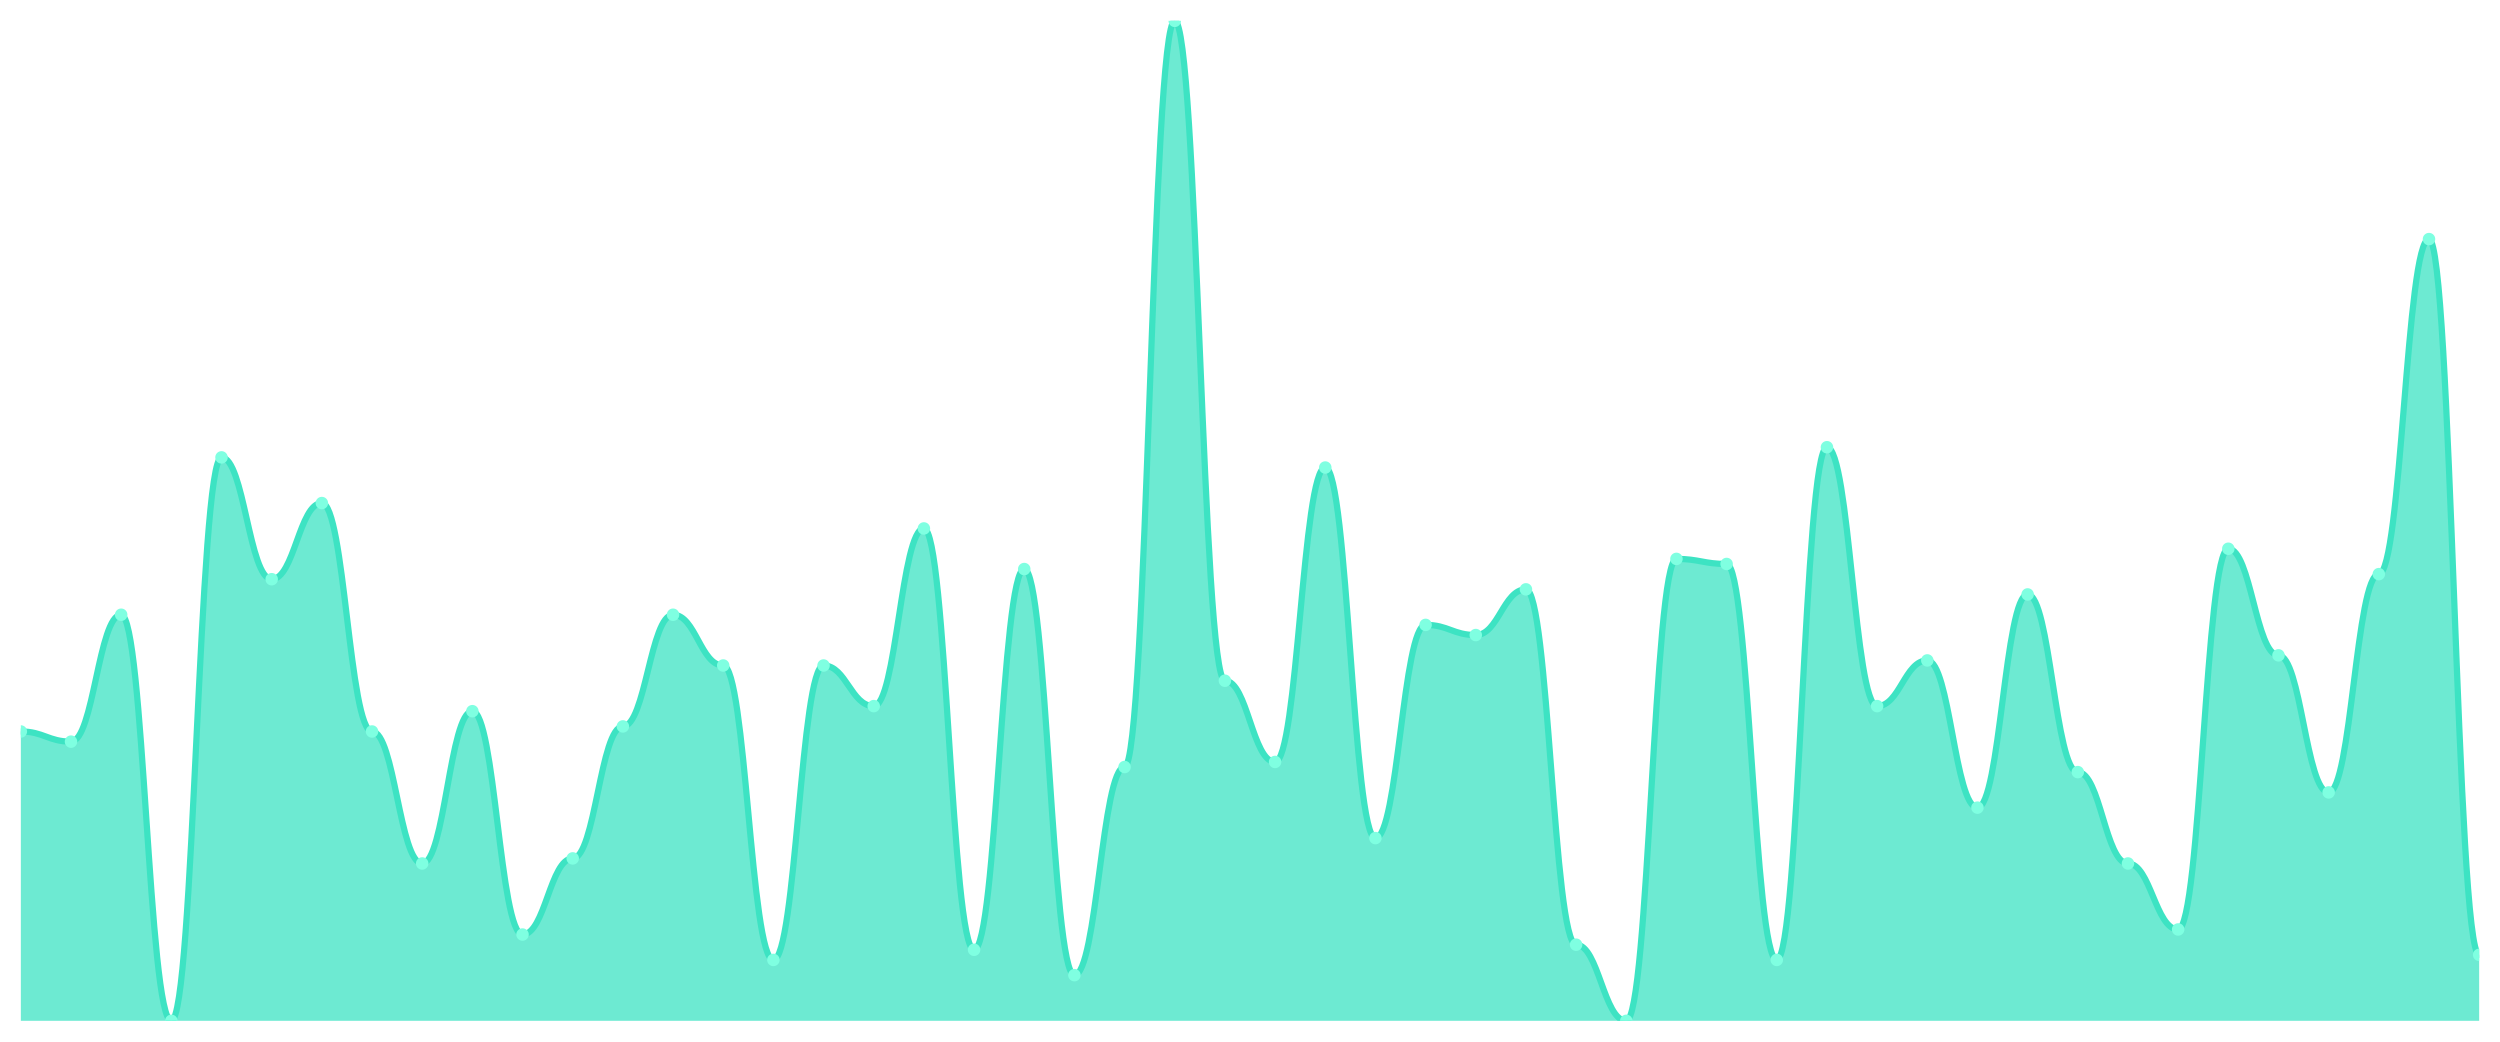
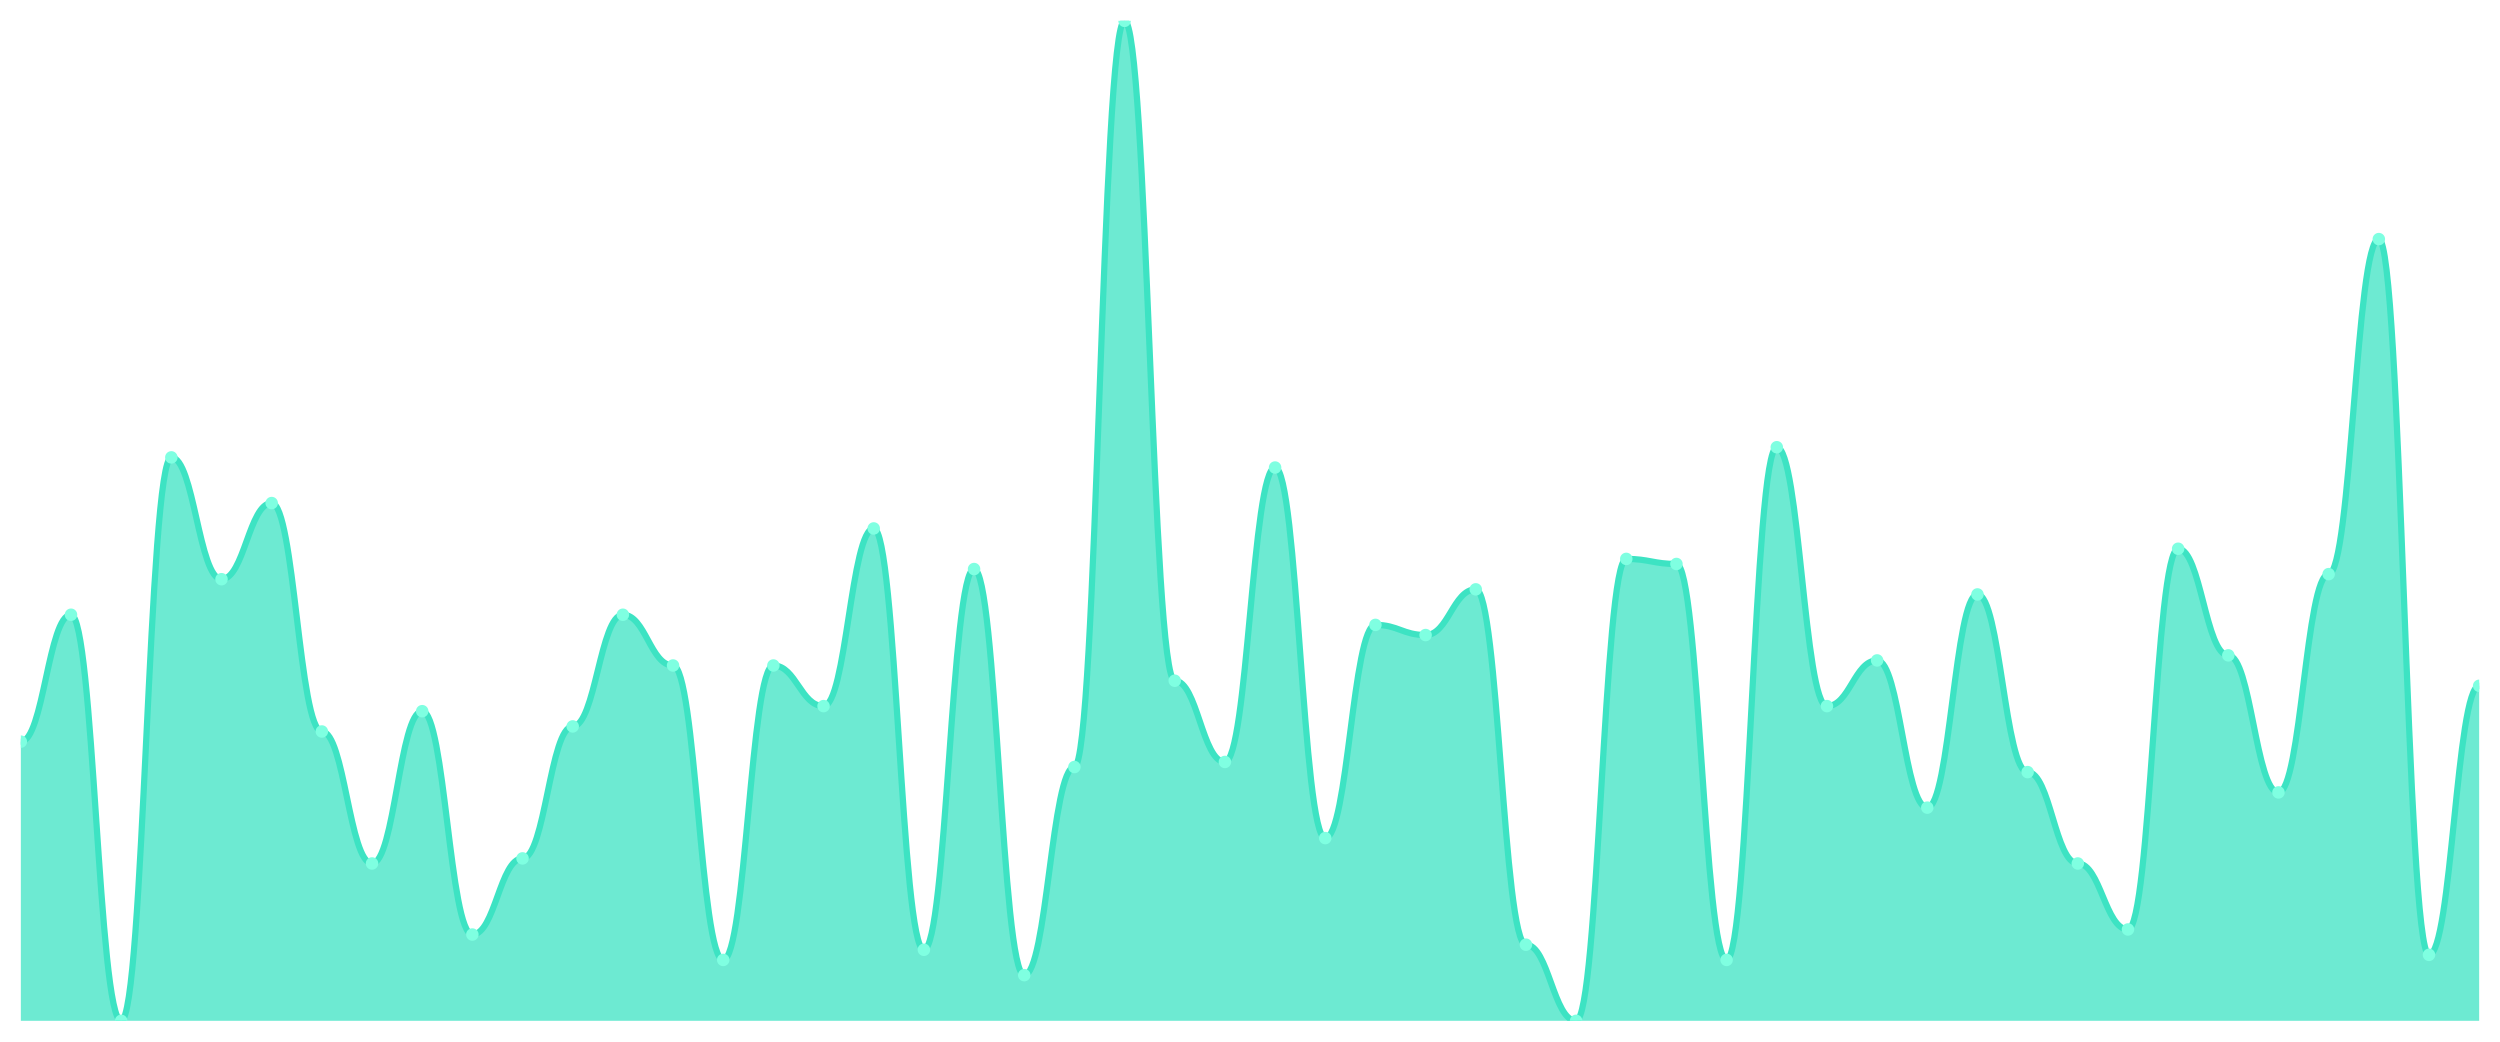
<svg xmlns="http://www.w3.org/2000/svg" viewBox="0 0 1200 500" width="1200" height="500">
  <defs>
    <clipPath id="c">
      <rect x="10" y="10" width="1180" height="480" />
    </clipPath>
  </defs>
  <rect width="1200" height="500" fill="none" />
  <g clip-path="url(#c)">
-     <path d="M 10,490 L 10,351.117 C 20.837,351.117 23.245,355.99 34.082,355.99 C 44.918,355.99 47.327,295.076 58.163,295.076 C 69,295.076 71.408,490 82.245,490 C 93.082,490 95.49,219.543 106.327,219.543 C 117.163,219.543 119.571,278.02 130.408,278.02 C 141.245,278.02 143.653,241.472 154.49,241.472 C 165.327,241.472 167.735,351.117 178.571,351.117 C 189.408,351.117 191.816,414.467 202.653,414.467 C 213.49,414.467 215.898,341.371 226.735,341.371 C 237.571,341.371 239.98,448.579 250.816,448.579 C 261.653,448.579 264.061,412.03 274.898,412.03 C 285.735,412.03 288.143,348.68 298.98,348.68 C 309.816,348.68 312.224,295.076 323.061,295.076 C 333.898,295.076 336.306,319.442 347.143,319.442 C 357.98,319.442 360.388,460.761 371.224,460.761 C 382.061,460.761 384.469,319.442 395.306,319.442 C 406.143,319.442 408.551,338.934 419.388,338.934 C 430.224,338.934 432.633,253.655 443.469,253.655 C 454.306,253.655 456.714,455.888 467.551,455.888 C 478.388,455.888 480.796,273.147 491.633,273.147 C 502.469,273.147 504.878,468.071 515.714,468.071 C 526.551,468.071 528.959,368.173 539.796,368.173 C 550.633,368.173 553.041,10 563.878,10 C 574.714,10 577.122,326.751 587.959,326.751 C 598.796,326.751 601.204,365.736 612.041,365.736 C 622.878,365.736 625.286,224.416 636.122,224.416 C 646.959,224.416 649.367,402.284 660.204,402.284 C 671.041,402.284 673.449,299.949 684.286,299.949 C 695.122,299.949 697.531,304.822 708.367,304.822 C 719.204,304.822 721.612,282.893 732.449,282.893 C 743.286,282.893 745.694,453.452 756.531,453.452 C 767.367,453.452 769.776,490 780.612,490 C 791.449,490 793.857,268.274 804.694,268.274 C 815.531,268.274 817.939,270.711 828.776,270.711 C 839.612,270.711 842.02,460.761 852.857,460.761 C 863.694,460.761 866.102,214.67 876.939,214.67 C 887.776,214.67 890.184,338.934 901.02,338.934 C 911.857,338.934 914.265,317.005 925.102,317.005 C 935.939,317.005 938.347,387.665 949.184,387.665 C 960.02,387.665 962.429,285.33 973.265,285.33 C 984.102,285.33 986.51,370.609 997.347,370.609 C 1008.184,370.609 1010.592,414.467 1021.429,414.467 C 1032.265,414.467 1034.673,446.142 1045.51,446.142 C 1056.347,446.142 1058.755,263.401 1069.592,263.401 C 1080.429,263.401 1082.837,314.569 1093.673,314.569 C 1104.51,314.569 1106.918,380.355 1117.755,380.355 C 1128.592,380.355 1131,275.584 1141.837,275.584 C 1152.673,275.584 1155.082,114.772 1165.918,114.772 C 1176.755,114.772 1179.163,458.325 1190,458.325 L 1190,490 Z" fill="rgba(61,227,195,0.75)" />
-     <path d="M 10,351.117 C 20.837,351.117 23.245,355.99 34.082,355.99 C 44.918,355.99 47.327,295.076 58.163,295.076 C 69,295.076 71.408,490 82.245,490 C 93.082,490 95.49,219.543 106.327,219.543 C 117.163,219.543 119.571,278.02 130.408,278.02 C 141.245,278.02 143.653,241.472 154.49,241.472 C 165.327,241.472 167.735,351.117 178.571,351.117 C 189.408,351.117 191.816,414.467 202.653,414.467 C 213.49,414.467 215.898,341.371 226.735,341.371 C 237.571,341.371 239.98,448.579 250.816,448.579 C 261.653,448.579 264.061,412.03 274.898,412.03 C 285.735,412.03 288.143,348.68 298.98,348.68 C 309.816,348.68 312.224,295.076 323.061,295.076 C 333.898,295.076 336.306,319.442 347.143,319.442 C 357.98,319.442 360.388,460.761 371.224,460.761 C 382.061,460.761 384.469,319.442 395.306,319.442 C 406.143,319.442 408.551,338.934 419.388,338.934 C 430.224,338.934 432.633,253.655 443.469,253.655 C 454.306,253.655 456.714,455.888 467.551,455.888 C 478.388,455.888 480.796,273.147 491.633,273.147 C 502.469,273.147 504.878,468.071 515.714,468.071 C 526.551,468.071 528.959,368.173 539.796,368.173 C 550.633,368.173 553.041,10 563.878,10 C 574.714,10 577.122,326.751 587.959,326.751 C 598.796,326.751 601.204,365.736 612.041,365.736 C 622.878,365.736 625.286,224.416 636.122,224.416 C 646.959,224.416 649.367,402.284 660.204,402.284 C 671.041,402.284 673.449,299.949 684.286,299.949 C 695.122,299.949 697.531,304.822 708.367,304.822 C 719.204,304.822 721.612,282.893 732.449,282.893 C 743.286,282.893 745.694,453.452 756.531,453.452 C 767.367,453.452 769.776,490 780.612,490 C 791.449,490 793.857,268.274 804.694,268.274 C 815.531,268.274 817.939,270.711 828.776,270.711 C 839.612,270.711 842.02,460.761 852.857,460.761 C 863.694,460.761 866.102,214.67 876.939,214.67 C 887.776,214.67 890.184,338.934 901.02,338.934 C 911.857,338.934 914.265,317.005 925.102,317.005 C 935.939,317.005 938.347,387.665 949.184,387.665 C 960.02,387.665 962.429,285.33 973.265,285.33 C 984.102,285.33 986.51,370.609 997.347,370.609 C 1008.184,370.609 1010.592,414.467 1021.429,414.467 C 1032.265,414.467 1034.673,446.142 1045.51,446.142 C 1056.347,446.142 1058.755,263.401 1069.592,263.401 C 1080.429,263.401 1082.837,314.569 1093.673,314.569 C 1104.51,314.569 1106.918,380.355 1117.755,380.355 C 1128.592,380.355 1131,275.584 1141.837,275.584 C 1152.673,275.584 1155.082,114.772 1165.918,114.772 C 1176.755,114.772 1179.163,458.325 1190,458.325" fill="none" stroke="#3de3c3" stroke-width="3" stroke-linecap="round" stroke-linejoin="round" />
-     <circle cx="10" cy="351.117" r="3" fill="#7fffe1" />
-     <circle cx="34.082" cy="355.99" r="3" fill="#7fffe1" />
-     <circle cx="58.163" cy="295.076" r="3" fill="#7fffe1" />
-     <circle cx="82.245" cy="490" r="3" fill="#7fffe1" />
-     <circle cx="106.327" cy="219.543" r="3" fill="#7fffe1" />
-     <circle cx="130.408" cy="278.02" r="3" fill="#7fffe1" />
-     <circle cx="154.49" cy="241.472" r="3" fill="#7fffe1" />
-     <circle cx="178.571" cy="351.117" r="3" fill="#7fffe1" />
-     <circle cx="202.653" cy="414.467" r="3" fill="#7fffe1" />
-     <circle cx="226.735" cy="341.371" r="3" fill="#7fffe1" />
-     <circle cx="250.816" cy="448.579" r="3" fill="#7fffe1" />
-     <circle cx="274.898" cy="412.03" r="3" fill="#7fffe1" />
-     <circle cx="298.98" cy="348.68" r="3" fill="#7fffe1" />
-     <circle cx="323.061" cy="295.076" r="3" fill="#7fffe1" />
-     <circle cx="347.143" cy="319.442" r="3" fill="#7fffe1" />
-     <circle cx="371.224" cy="460.761" r="3" fill="#7fffe1" />
-     <circle cx="395.306" cy="319.442" r="3" fill="#7fffe1" />
-     <circle cx="419.388" cy="338.934" r="3" fill="#7fffe1" />
-     <circle cx="443.469" cy="253.655" r="3" fill="#7fffe1" />
-     <circle cx="467.551" cy="455.888" r="3" fill="#7fffe1" />
-     <circle cx="491.633" cy="273.147" r="3" fill="#7fffe1" />
-     <circle cx="515.714" cy="468.071" r="3" fill="#7fffe1" />
-     <circle cx="539.796" cy="368.173" r="3" fill="#7fffe1" />
-     <circle cx="563.878" cy="10" r="3" fill="#7fffe1" />
-     <circle cx="587.959" cy="326.751" r="3" fill="#7fffe1" />
-     <circle cx="612.041" cy="365.736" r="3" fill="#7fffe1" />
-     <circle cx="636.122" cy="224.416" r="3" fill="#7fffe1" />
-     <circle cx="660.204" cy="402.284" r="3" fill="#7fffe1" />
-     <circle cx="684.286" cy="299.949" r="3" fill="#7fffe1" />
-     <circle cx="708.367" cy="304.822" r="3" fill="#7fffe1" />
-     <circle cx="732.449" cy="282.893" r="3" fill="#7fffe1" />
-     <circle cx="756.531" cy="453.452" r="3" fill="#7fffe1" />
-     <circle cx="780.612" cy="490" r="3" fill="#7fffe1" />
-     <circle cx="804.694" cy="268.274" r="3" fill="#7fffe1" />
-     <circle cx="828.776" cy="270.711" r="3" fill="#7fffe1" />
-     <circle cx="852.857" cy="460.761" r="3" fill="#7fffe1" />
-     <circle cx="876.939" cy="214.67" r="3" fill="#7fffe1" />
-     <circle cx="901.02" cy="338.934" r="3" fill="#7fffe1" />
-     <circle cx="925.102" cy="317.005" r="3" fill="#7fffe1" />
-     <circle cx="949.184" cy="387.665" r="3" fill="#7fffe1" />
-     <circle cx="973.265" cy="285.33" r="3" fill="#7fffe1" />
-     <circle cx="997.347" cy="370.609" r="3" fill="#7fffe1" />
-     <circle cx="1021.429" cy="414.467" r="3" fill="#7fffe1" />
-     <circle cx="1045.51" cy="446.142" r="3" fill="#7fffe1" />
-     <circle cx="1069.592" cy="263.401" r="3" fill="#7fffe1" />
-     <circle cx="1093.673" cy="314.569" r="3" fill="#7fffe1" />
-     <circle cx="1117.755" cy="380.355" r="3" fill="#7fffe1" />
-     <circle cx="1141.837" cy="275.584" r="3" fill="#7fffe1" />
-     <circle cx="1165.918" cy="114.772" r="3" fill="#7fffe1" />
-     <circle cx="1190" cy="458.325" r="3" fill="#7fffe1" />
+     <path d="M 10,490 L 10,355.99 C 20.837,355.99 23.245,295.076 34.082,295.076 C 44.918,295.076 47.327,490 58.163,490 C 69,490 71.408,219.543 82.245,219.543 C 93.082,219.543 95.49,278.02 106.327,278.02 C 117.163,278.02 119.571,241.472 130.408,241.472 C 141.245,241.472 143.653,351.117 154.49,351.117 C 165.327,351.117 167.735,414.467 178.571,414.467 C 189.408,414.467 191.816,341.371 202.653,341.371 C 213.49,341.371 215.898,448.579 226.735,448.579 C 237.571,448.579 239.98,412.03 250.816,412.03 C 261.653,412.03 264.061,348.68 274.898,348.68 C 285.735,348.68 288.143,295.076 298.98,295.076 C 309.816,295.076 312.224,319.442 323.061,319.442 C 333.898,319.442 336.306,460.761 347.143,460.761 C 357.98,460.761 360.388,319.442 371.224,319.442 C 382.061,319.442 384.469,338.934 395.306,338.934 C 406.143,338.934 408.551,253.655 419.388,253.655 C 430.224,253.655 432.633,455.888 443.469,455.888 C 454.306,455.888 456.714,273.147 467.551,273.147 C 478.388,273.147 480.796,468.071 491.633,468.071 C 502.469,468.071 504.878,368.173 515.714,368.173 C 526.551,368.173 528.959,10 539.796,10 C 550.633,10 553.041,326.751 563.878,326.751 C 574.714,326.751 577.122,365.736 587.959,365.736 C 598.796,365.736 601.204,224.416 612.041,224.416 C 622.878,224.416 625.286,402.284 636.122,402.284 C 646.959,402.284 649.367,299.949 660.204,299.949 C 671.041,299.949 673.449,304.822 684.286,304.822 C 695.122,304.822 697.531,282.893 708.367,282.893 C 719.204,282.893 721.612,453.452 732.449,453.452 C 743.286,453.452 745.694,490 756.531,490 C 767.367,490 769.776,268.274 780.612,268.274 C 791.449,268.274 793.857,270.711 804.694,270.711 C 815.531,270.711 817.939,460.761 828.776,460.761 C 839.612,460.761 842.02,214.67 852.857,214.67 C 863.694,214.67 866.102,338.934 876.939,338.934 C 887.776,338.934 890.184,317.005 901.02,317.005 C 911.857,317.005 914.265,387.665 925.102,387.665 C 935.939,387.665 938.347,285.33 949.184,285.33 C 960.02,285.33 962.429,370.609 973.265,370.609 C 984.102,370.609 986.51,414.467 997.347,414.467 C 1008.184,414.467 1010.592,446.142 1021.429,446.142 C 1032.265,446.142 1034.673,263.401 1045.51,263.401 C 1056.347,263.401 1058.755,314.569 1069.592,314.569 C 1080.429,314.569 1082.837,380.355 1093.673,380.355 C 1104.51,380.355 1106.918,275.584 1117.755,275.584 C 1128.592,275.584 1131,114.772 1141.837,114.772 C 1152.673,114.772 1155.082,458.325 1165.918,458.325 C 1176.755,458.325 1179.163,329.188 1190,329.188 L 1190,490 Z" fill="rgba(61,227,195,0.75)" />
+     <path d="M 10,355.99 C 20.837,355.99 23.245,295.076 34.082,295.076 C 44.918,295.076 47.327,490 58.163,490 C 69,490 71.408,219.543 82.245,219.543 C 93.082,219.543 95.49,278.02 106.327,278.02 C 117.163,278.02 119.571,241.472 130.408,241.472 C 141.245,241.472 143.653,351.117 154.49,351.117 C 165.327,351.117 167.735,414.467 178.571,414.467 C 189.408,414.467 191.816,341.371 202.653,341.371 C 213.49,341.371 215.898,448.579 226.735,448.579 C 237.571,448.579 239.98,412.03 250.816,412.03 C 261.653,412.03 264.061,348.68 274.898,348.68 C 285.735,348.68 288.143,295.076 298.98,295.076 C 309.816,295.076 312.224,319.442 323.061,319.442 C 333.898,319.442 336.306,460.761 347.143,460.761 C 357.98,460.761 360.388,319.442 371.224,319.442 C 382.061,319.442 384.469,338.934 395.306,338.934 C 406.143,338.934 408.551,253.655 419.388,253.655 C 430.224,253.655 432.633,455.888 443.469,455.888 C 454.306,455.888 456.714,273.147 467.551,273.147 C 478.388,273.147 480.796,468.071 491.633,468.071 C 502.469,468.071 504.878,368.173 515.714,368.173 C 526.551,368.173 528.959,10 539.796,10 C 550.633,10 553.041,326.751 563.878,326.751 C 574.714,326.751 577.122,365.736 587.959,365.736 C 598.796,365.736 601.204,224.416 612.041,224.416 C 622.878,224.416 625.286,402.284 636.122,402.284 C 646.959,402.284 649.367,299.949 660.204,299.949 C 671.041,299.949 673.449,304.822 684.286,304.822 C 695.122,304.822 697.531,282.893 708.367,282.893 C 719.204,282.893 721.612,453.452 732.449,453.452 C 743.286,453.452 745.694,490 756.531,490 C 767.367,490 769.776,268.274 780.612,268.274 C 791.449,268.274 793.857,270.711 804.694,270.711 C 815.531,270.711 817.939,460.761 828.776,460.761 C 839.612,460.761 842.02,214.67 852.857,214.67 C 863.694,214.67 866.102,338.934 876.939,338.934 C 887.776,338.934 890.184,317.005 901.02,317.005 C 911.857,317.005 914.265,387.665 925.102,387.665 C 935.939,387.665 938.347,285.33 949.184,285.33 C 960.02,285.33 962.429,370.609 973.265,370.609 C 984.102,370.609 986.51,414.467 997.347,414.467 C 1008.184,414.467 1010.592,446.142 1021.429,446.142 C 1032.265,446.142 1034.673,263.401 1045.51,263.401 C 1056.347,263.401 1058.755,314.569 1069.592,314.569 C 1080.429,314.569 1082.837,380.355 1093.673,380.355 C 1104.51,380.355 1106.918,275.584 1117.755,275.584 C 1128.592,275.584 1131,114.772 1141.837,114.772 C 1152.673,114.772 1155.082,458.325 1165.918,458.325 C 1176.755,458.325 1179.163,329.188 1190,329.188" fill="none" stroke="#3de3c3" stroke-width="3" stroke-linecap="round" stroke-linejoin="round" />
+     <circle cx="10" cy="355.99" r="3" fill="#7fffe1" />
+     <circle cx="34.082" cy="295.076" r="3" fill="#7fffe1" />
+     <circle cx="58.163" cy="490" r="3" fill="#7fffe1" />
+     <circle cx="82.245" cy="219.543" r="3" fill="#7fffe1" />
+     <circle cx="106.327" cy="278.02" r="3" fill="#7fffe1" />
+     <circle cx="130.408" cy="241.472" r="3" fill="#7fffe1" />
+     <circle cx="154.49" cy="351.117" r="3" fill="#7fffe1" />
+     <circle cx="178.571" cy="414.467" r="3" fill="#7fffe1" />
+     <circle cx="202.653" cy="341.371" r="3" fill="#7fffe1" />
+     <circle cx="226.735" cy="448.579" r="3" fill="#7fffe1" />
+     <circle cx="250.816" cy="412.03" r="3" fill="#7fffe1" />
+     <circle cx="274.898" cy="348.68" r="3" fill="#7fffe1" />
+     <circle cx="298.98" cy="295.076" r="3" fill="#7fffe1" />
+     <circle cx="323.061" cy="319.442" r="3" fill="#7fffe1" />
+     <circle cx="347.143" cy="460.761" r="3" fill="#7fffe1" />
+     <circle cx="371.224" cy="319.442" r="3" fill="#7fffe1" />
+     <circle cx="395.306" cy="338.934" r="3" fill="#7fffe1" />
+     <circle cx="419.388" cy="253.655" r="3" fill="#7fffe1" />
+     <circle cx="443.469" cy="455.888" r="3" fill="#7fffe1" />
+     <circle cx="467.551" cy="273.147" r="3" fill="#7fffe1" />
+     <circle cx="491.633" cy="468.071" r="3" fill="#7fffe1" />
+     <circle cx="515.714" cy="368.173" r="3" fill="#7fffe1" />
+     <circle cx="539.796" cy="10" r="3" fill="#7fffe1" />
+     <circle cx="563.878" cy="326.751" r="3" fill="#7fffe1" />
+     <circle cx="587.959" cy="365.736" r="3" fill="#7fffe1" />
+     <circle cx="612.041" cy="224.416" r="3" fill="#7fffe1" />
+     <circle cx="636.122" cy="402.284" r="3" fill="#7fffe1" />
+     <circle cx="660.204" cy="299.949" r="3" fill="#7fffe1" />
+     <circle cx="684.286" cy="304.822" r="3" fill="#7fffe1" />
+     <circle cx="708.367" cy="282.893" r="3" fill="#7fffe1" />
+     <circle cx="732.449" cy="453.452" r="3" fill="#7fffe1" />
+     <circle cx="756.531" cy="490" r="3" fill="#7fffe1" />
+     <circle cx="780.612" cy="268.274" r="3" fill="#7fffe1" />
+     <circle cx="804.694" cy="270.711" r="3" fill="#7fffe1" />
+     <circle cx="828.776" cy="460.761" r="3" fill="#7fffe1" />
+     <circle cx="852.857" cy="214.67" r="3" fill="#7fffe1" />
+     <circle cx="876.939" cy="338.934" r="3" fill="#7fffe1" />
+     <circle cx="901.02" cy="317.005" r="3" fill="#7fffe1" />
+     <circle cx="925.102" cy="387.665" r="3" fill="#7fffe1" />
+     <circle cx="949.184" cy="285.33" r="3" fill="#7fffe1" />
+     <circle cx="973.265" cy="370.609" r="3" fill="#7fffe1" />
+     <circle cx="997.347" cy="414.467" r="3" fill="#7fffe1" />
+     <circle cx="1021.429" cy="446.142" r="3" fill="#7fffe1" />
+     <circle cx="1045.51" cy="263.401" r="3" fill="#7fffe1" />
+     <circle cx="1069.592" cy="314.569" r="3" fill="#7fffe1" />
+     <circle cx="1093.673" cy="380.355" r="3" fill="#7fffe1" />
+     <circle cx="1117.755" cy="275.584" r="3" fill="#7fffe1" />
+     <circle cx="1141.837" cy="114.772" r="3" fill="#7fffe1" />
+     <circle cx="1165.918" cy="458.325" r="3" fill="#7fffe1" />
+     <circle cx="1190" cy="329.188" r="3" fill="#7fffe1" />
  </g>
</svg>
